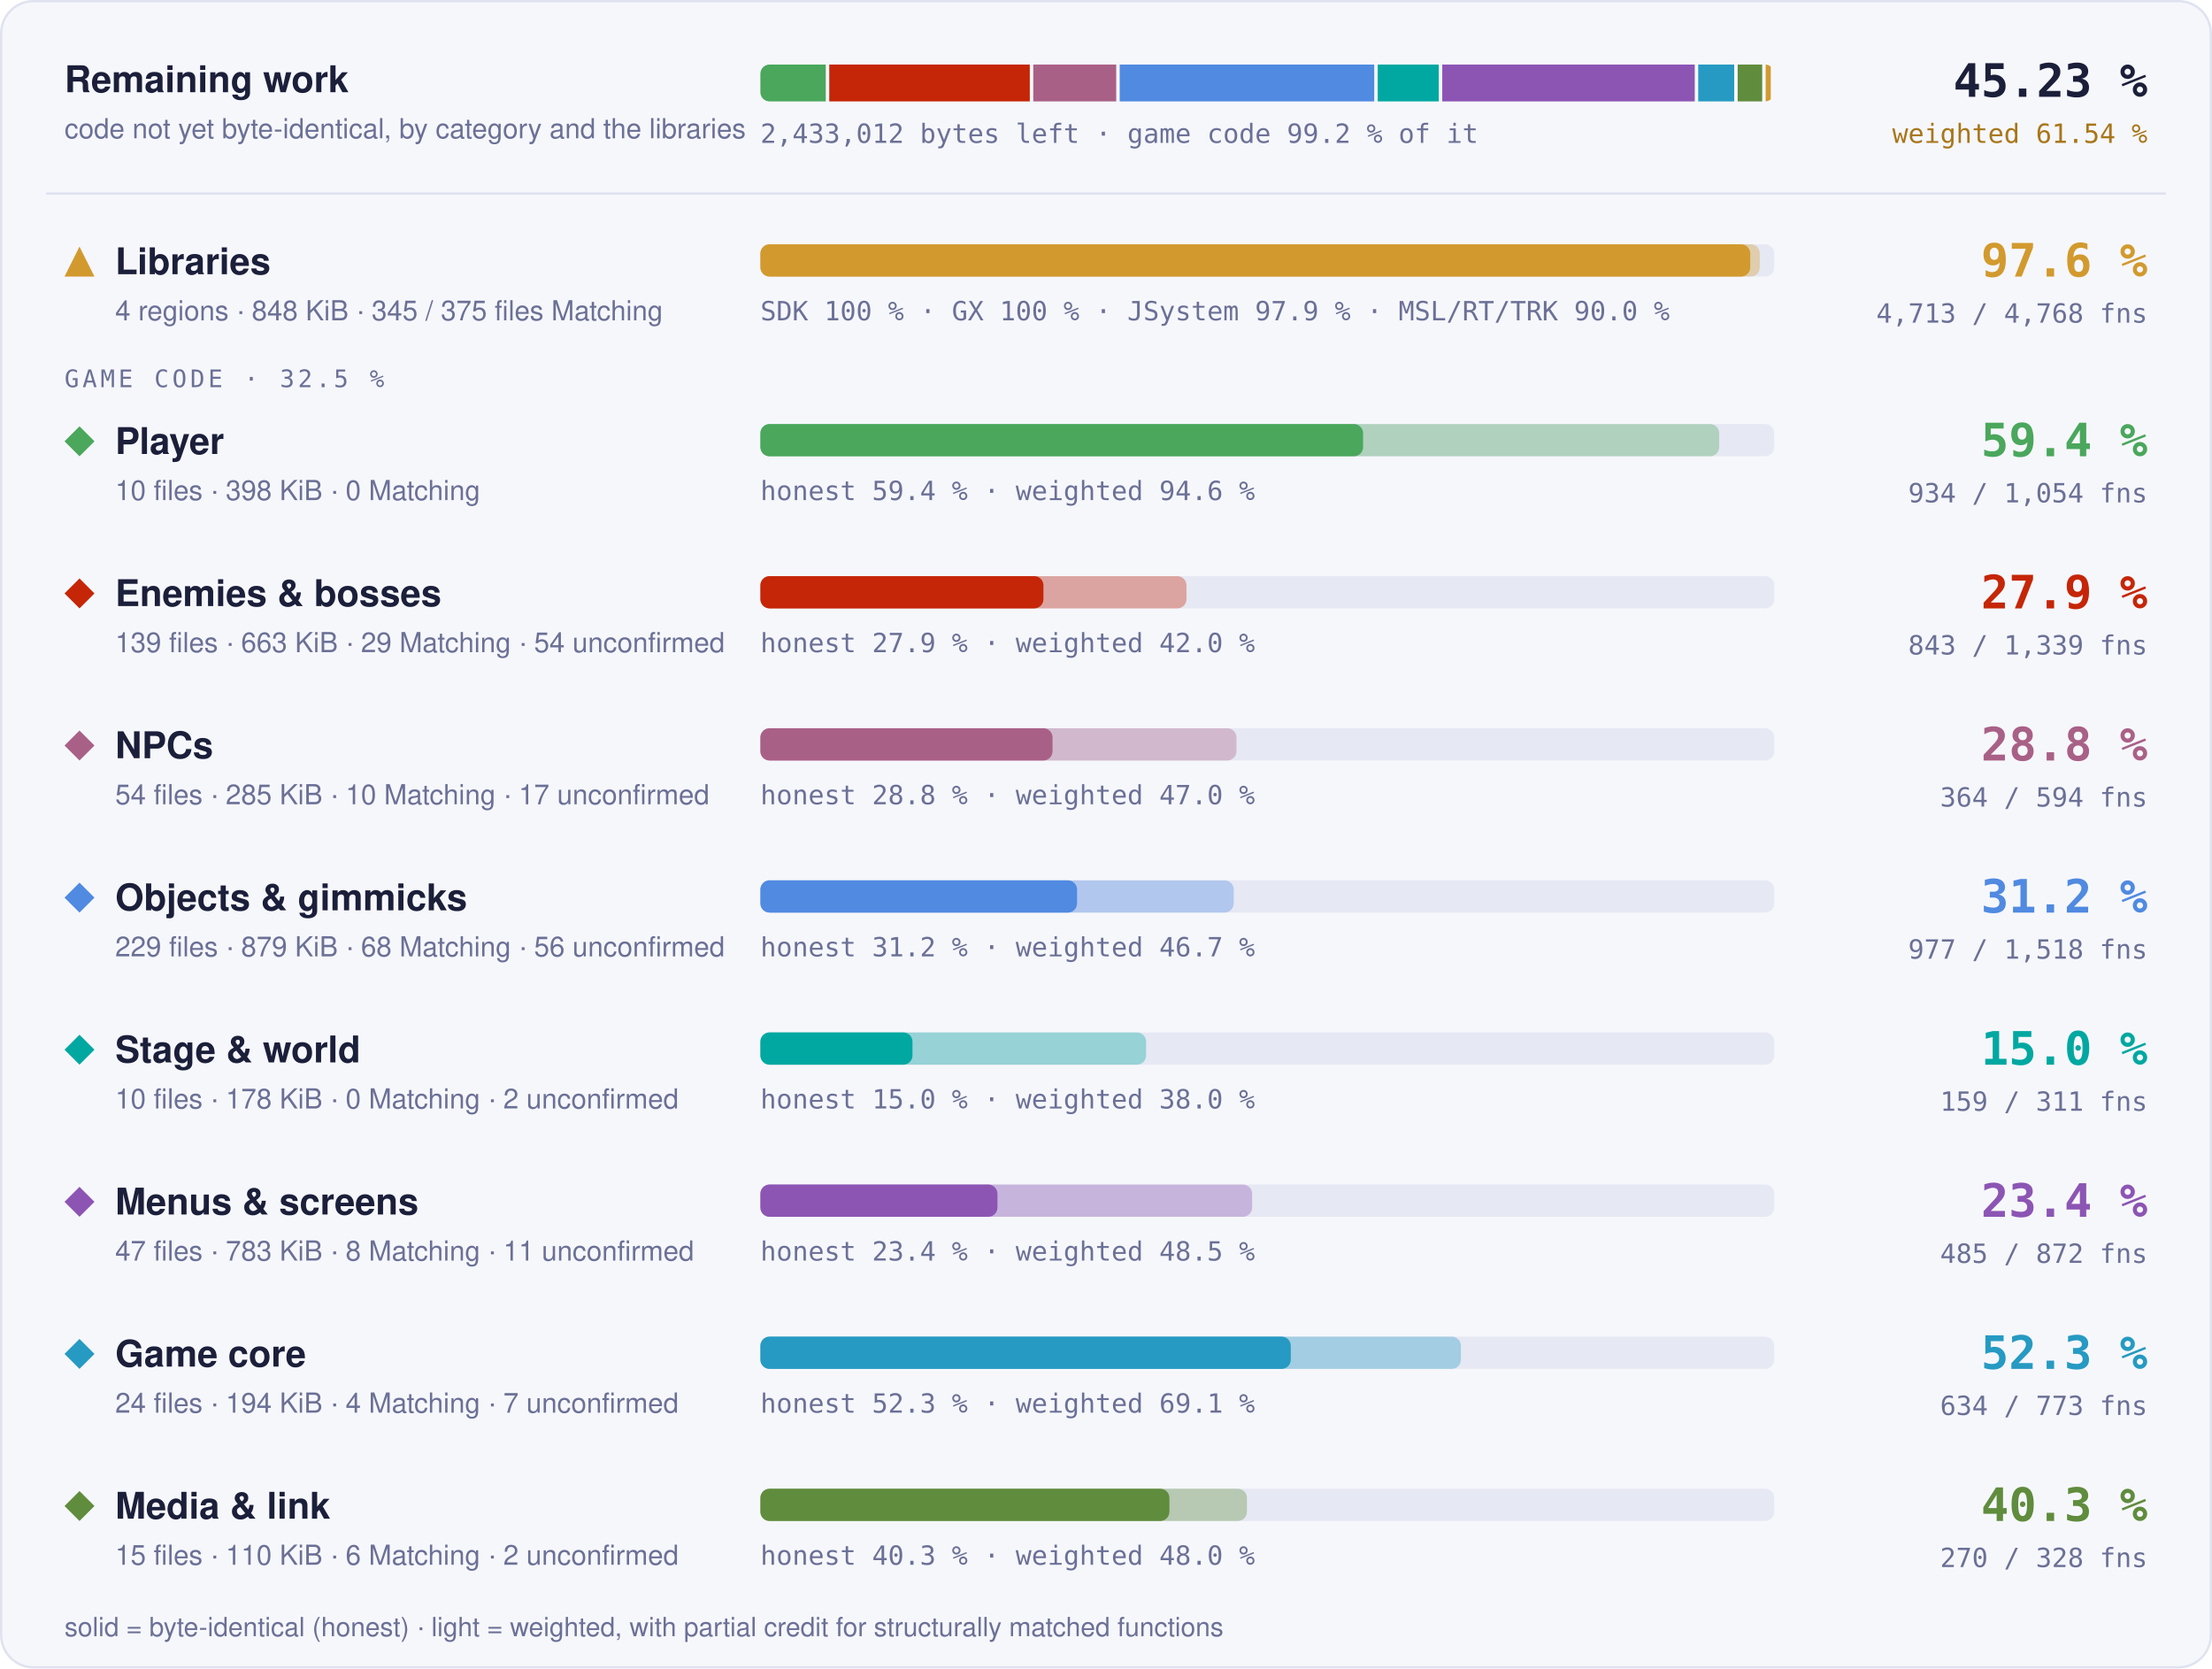
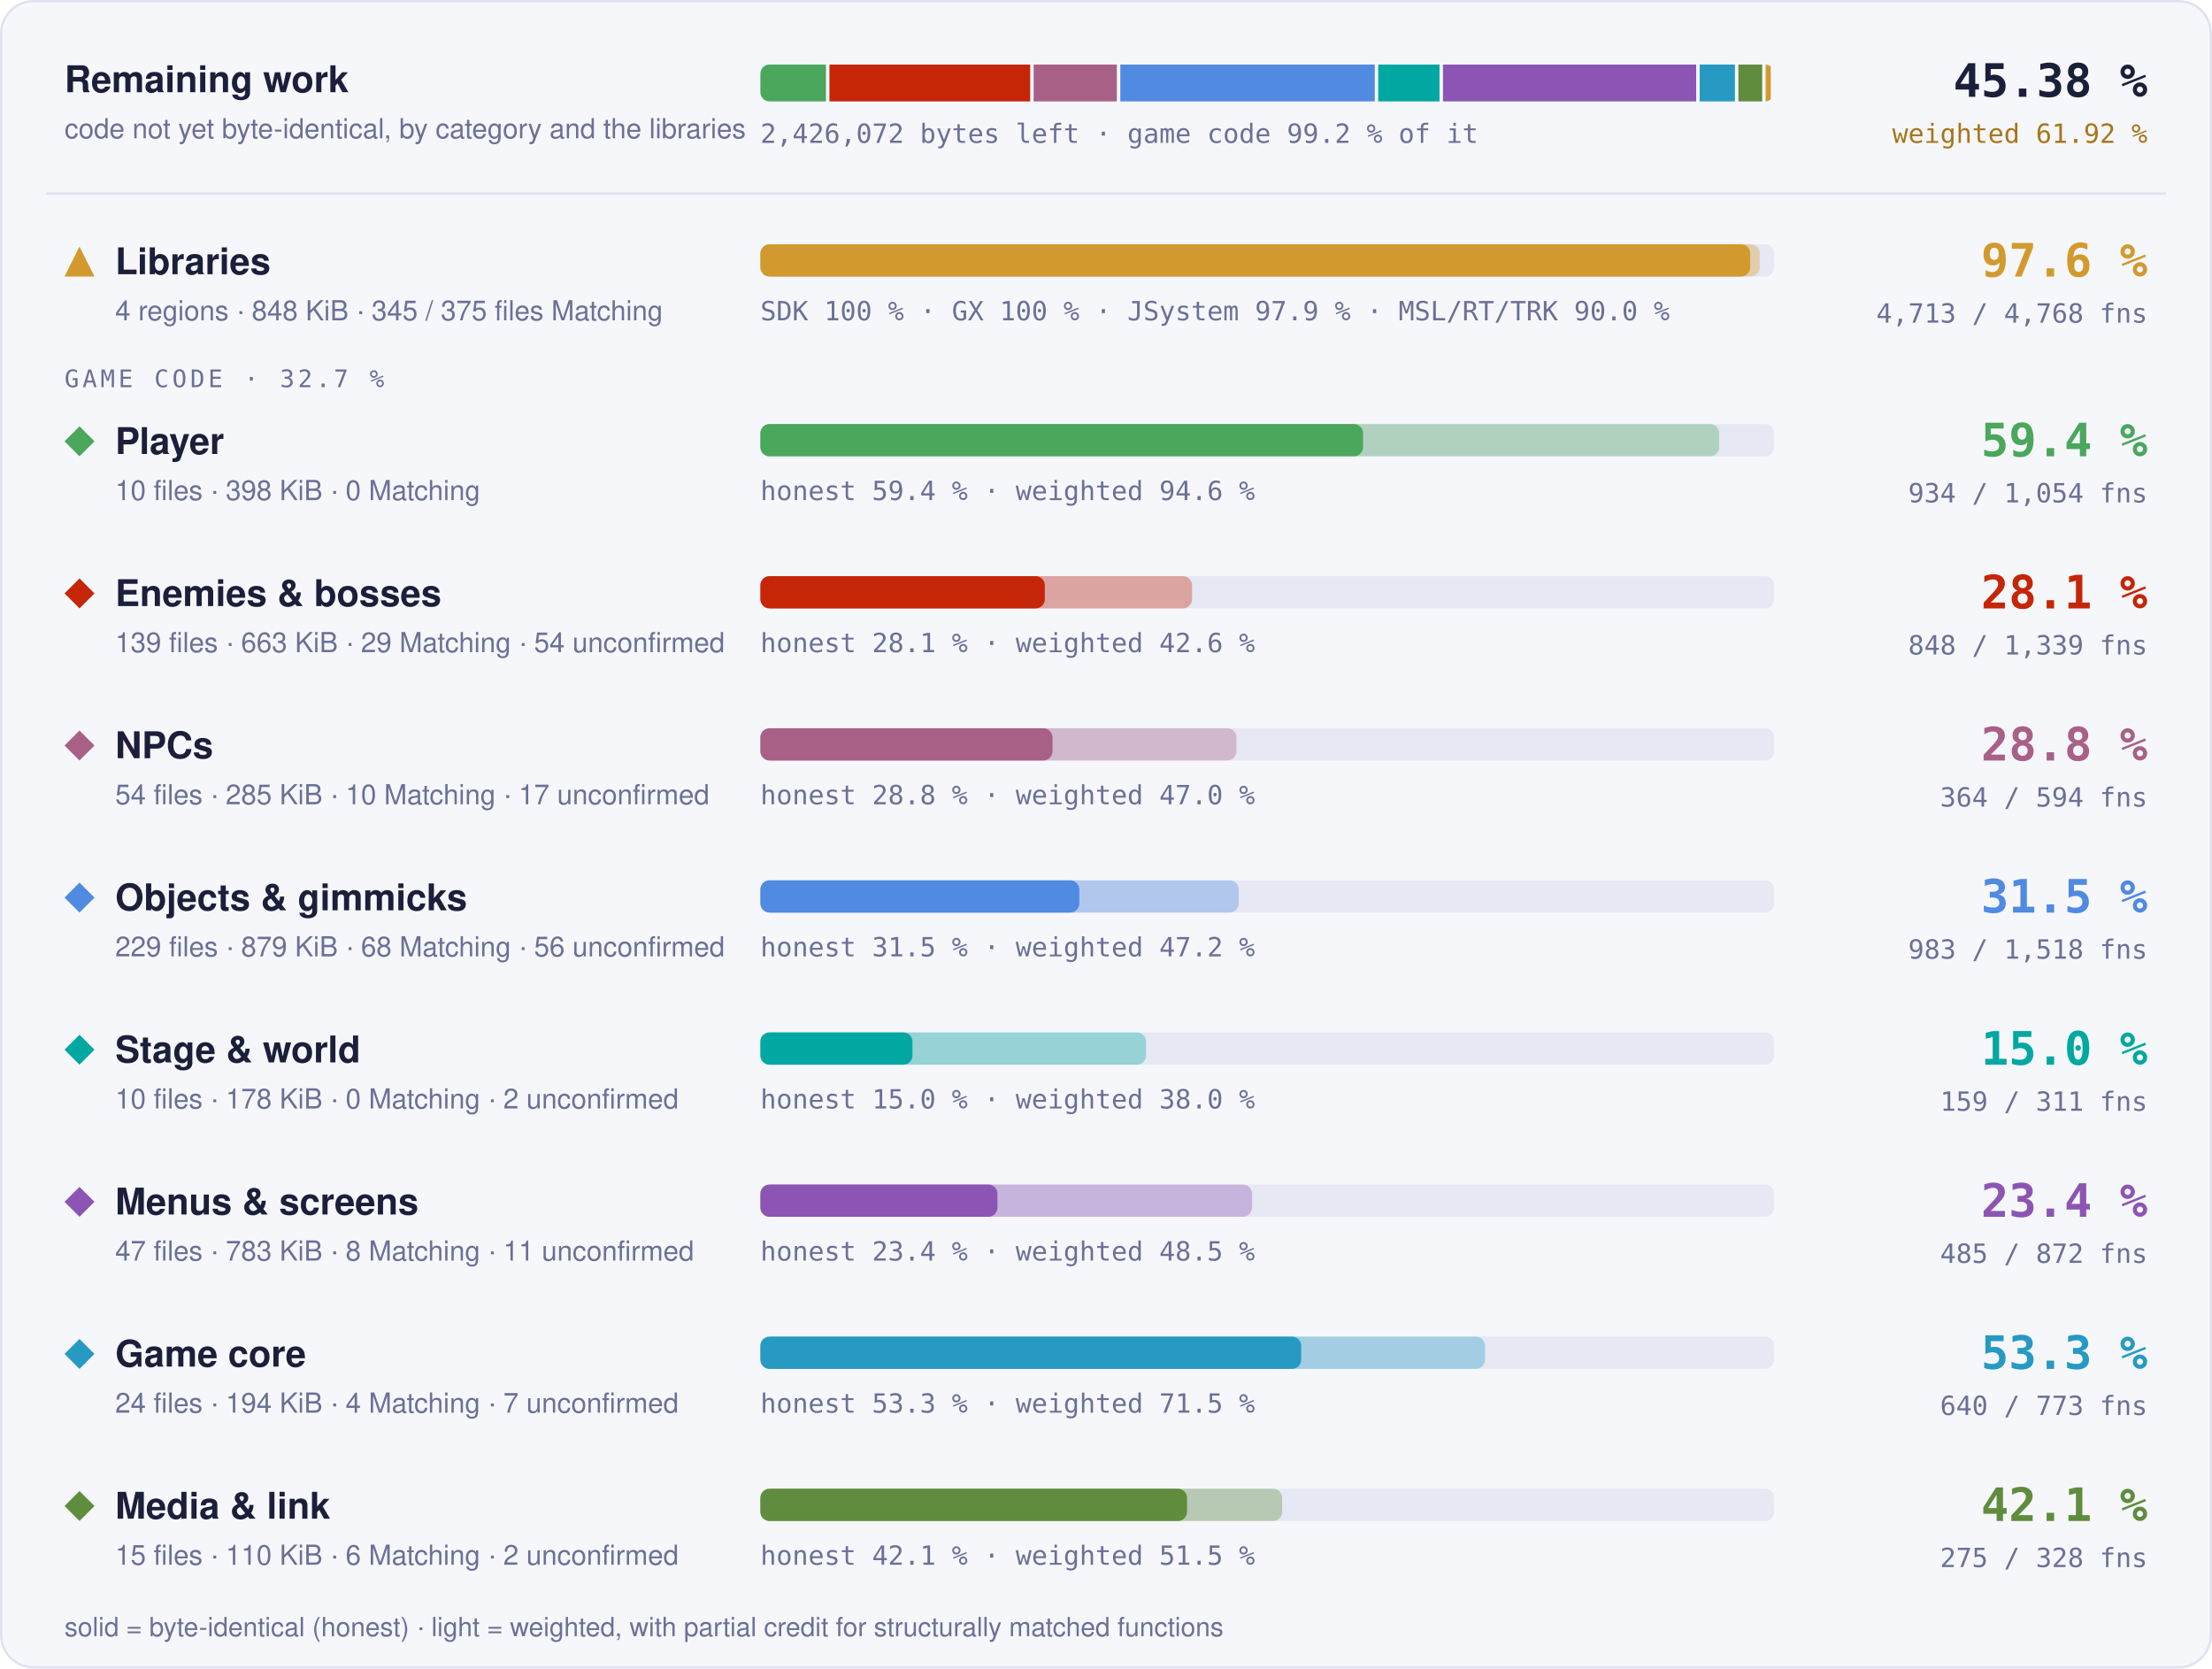
- <svg xmlns="http://www.w3.org/2000/svg" width="960" height="724" viewBox="0 0 960 724" role="img" aria-label="Progress overview: Libraries 97.6 % of code, 4713 of 4768 functions; Player 59.4 % of code, 934 of 1054 functions; Enemies &amp; bosses 27.9 % of code, 843 of 1339 functions; NPCs 28.8 % of code, 364 of 594 functions; Objects &amp; gimmicks 31.2 % of code, 977 of 1518 functions; Stage &amp; world 15.0 % of code, 159 of 311 functions; Menus &amp; screens 23.4 % of code, 485 of 872 functions; Game core 52.3 % of code, 634 of 773 functions; Media &amp; link 40.3 % of code, 270 of 328 functions">
+ <svg xmlns="http://www.w3.org/2000/svg" width="960" height="724" viewBox="0 0 960 724" role="img" aria-label="Progress overview: Libraries 97.6 % of code, 4713 of 4768 functions; Player 59.4 % of code, 934 of 1054 functions; Enemies &amp; bosses 28.1 % of code, 848 of 1339 functions; NPCs 28.8 % of code, 364 of 594 functions; Objects &amp; gimmicks 31.5 % of code, 983 of 1518 functions; Stage &amp; world 15.0 % of code, 159 of 311 functions; Menus &amp; screens 23.4 % of code, 485 of 872 functions; Game core 53.3 % of code, 640 of 773 functions; Media &amp; link 42.1 % of code, 275 of 328 functions">
  <style>text { font-family: -apple-system, BlinkMacSystemFont, 'Segoe UI', Helvetica, Arial, sans-serif; } .mono { font-family: ui-monospace, SFMono-Regular, 'SF Mono', Menlo, Consolas, monospace; } .grow { transform-box: fill-box; transform-origin: 0 50%; animation: grow 1.4s cubic-bezier(.2,.8,.2,1) both; } @keyframes grow { from { transform: scaleX(0); } } @media (prefers-reduced-motion: reduce) { * { animation: none !important; } }</style>
  <rect x="0.5" y="0.5" width="959" height="723" rx="14" fill="#f6f7fb" stroke="#dfe2ef" />
  <text x="28" y="40" font-size="16" font-weight="700" fill="#1b1f3a">Remaining work</text>
  <text x="28" y="60" font-size="12" fill="#6b7096">code not yet byte-identical, by category and the libraries</text>
  <clipPath id="rw">
    <rect x="330" y="28" width="440" height="16" rx="4" />
  </clipPath>
  <g clip-path="url(#rw)">
-     <rect class="grow" x="330.00" y="28" width="28.39" height="16" fill="#4aa75c" />
-     <rect class="grow" x="359.89" y="28" width="87.04" height="16" fill="#c52607" />
-     <rect class="grow" x="448.43" y="28" width="36.01" height="16" fill="#a96087" />
-     <rect class="grow" x="485.94" y="28" width="110.48" height="16" fill="#508ae1" />
-     <rect class="grow" x="597.91" y="28" width="26.52" height="16" fill="#00a8a1" />
-     <rect class="grow" x="625.93" y="28" width="109.59" height="16" fill="#8c55b4" />
-     <rect class="grow" x="737.02" y="28" width="15.62" height="16" fill="#269ac2" />
-     <rect class="grow" x="754.14" y="28" width="10.65" height="16" fill="#608c3d" />
-     <rect class="grow" x="766.29" y="28" width="2.21" height="16" fill="#d29a2e" />
+     <rect class="grow" x="330.00" y="28" width="28.47" height="16" fill="#4aa75c" />
+     <rect class="grow" x="359.97" y="28" width="87.13" height="16" fill="#c52607" />
+     <rect class="grow" x="448.60" y="28" width="36.11" height="16" fill="#a96087" />
+     <rect class="grow" x="486.21" y="28" width="110.43" height="16" fill="#508ae1" />
+     <rect class="grow" x="598.14" y="28" width="26.60" height="16" fill="#00a8a1" />
+     <rect class="grow" x="626.24" y="28" width="109.90" height="16" fill="#8c55b4" />
+     <rect class="grow" x="737.65" y="28" width="15.30" height="16" fill="#269ac2" />
+     <rect class="grow" x="754.45" y="28" width="10.33" height="16" fill="#608c3d" />
+     <rect class="grow" x="766.28" y="28" width="2.22" height="16" fill="#d29a2e" />
  </g>
-   <text x="330" y="62" class="mono" font-size="11.5" fill="#6b7096">2,433,012 bytes left · game code 99.2 % of it</text>
-   <text x="932" y="42" text-anchor="end" class="mono" font-size="20" font-weight="700" fill="#1b1f3a">45.23 %</text>
-   <text x="932" y="62" text-anchor="end" class="mono" font-size="11.5" fill="#a8761a">weighted 61.54 %</text>
+   <text x="330" y="62" class="mono" font-size="11.5" fill="#6b7096">2,426,072 bytes left · game code 99.2 % of it</text>
+   <text x="932" y="42" text-anchor="end" class="mono" font-size="20" font-weight="700" fill="#1b1f3a">45.38 %</text>
+   <text x="932" y="62" text-anchor="end" class="mono" font-size="11.5" fill="#a8761a">weighted 61.92 %</text>
  <line x1="20" x2="940" y1="84" y2="84" stroke="#dfe2ef" />
  <g fill="#d29a2e">
    <path d="M34.5 107L41 120L28 120Z" />
  </g>
  <text x="50" y="119" font-size="16" font-weight="700" fill="#1b1f3a">Libraries</text>
  <text x="50" y="139" font-size="12" fill="#6b7096">4 regions · 848 KiB · 345 / 375 files Matching</text>
  <rect x="330" y="106" width="440" height="14" rx="4" fill="#e6e8f3" />
  <rect class="grow" style="animation-delay:0.0s" x="330" y="106" width="433.73" height="14" rx="4" fill="#d29a2e" fill-opacity="0.35" />
  <rect class="grow" style="animation-delay:0.0s" x="330" y="106" width="429.60" height="14" rx="4" fill="#d29a2e" />
  <text x="330" y="139" class="mono" font-size="11.5" fill="#6b7096">SDK 100 % · GX 100 % · JSystem 97.9 % · MSL/RT/TRK 90.0 %</text>
  <text x="932" y="120" text-anchor="end" class="mono" font-size="20" font-weight="700" fill="#d29a2e">97.6 %</text>
  <text x="932" y="140" text-anchor="end" class="mono" font-size="11.5" fill="#6b7096">4,713 / 4,768 fns</text>
-   <text x="28" y="168" class="mono" font-size="10.5" letter-spacing="0.14em" fill="#6b7096">GAME CODE · 32.5 %</text>
+   <text x="28" y="168" class="mono" font-size="10.5" letter-spacing="0.14em" fill="#6b7096">GAME CODE · 32.7 %</text>
  <g fill="#4aa75c">
    <path d="M34.5 185L41 191.5L34.5 198L28 191.5Z" />
  </g>
  <text x="50" y="197" font-size="16" font-weight="700" fill="#1b1f3a">Player</text>
  <text x="50" y="217" font-size="12" fill="#6b7096">10 files · 398 KiB · 0 Matching</text>
  <rect x="330" y="184" width="440" height="14" rx="4" fill="#e6e8f3" />
  <rect class="grow" style="animation-delay:0.1s" x="330" y="184" width="416.13" height="14" rx="4" fill="#4aa75c" fill-opacity="0.35" />
  <rect class="grow" style="animation-delay:0.1s" x="330" y="184" width="261.57" height="14" rx="4" fill="#4aa75c" />
  <text x="330" y="217" class="mono" font-size="11.5" fill="#6b7096">honest 59.4 % · weighted 94.6 %</text>
  <text x="932" y="198" text-anchor="end" class="mono" font-size="20" font-weight="700" fill="#4aa75c">59.4 %</text>
  <text x="932" y="218" text-anchor="end" class="mono" font-size="11.5" fill="#6b7096">934 / 1,054 fns</text>
  <g fill="#c52607">
    <path d="M34.5 251L41 257.5L34.5 264L28 257.5Z" />
  </g>
  <text x="50" y="263" font-size="16" font-weight="700" fill="#1b1f3a">Enemies &amp; bosses</text>
  <text x="50" y="283" font-size="12" fill="#6b7096">139 files · 663 KiB · 29 Matching · 54 unconfirmed</text>
  <rect x="330" y="250" width="440" height="14" rx="4" fill="#e6e8f3" />
-   <rect class="grow" style="animation-delay:0.2s" x="330" y="250" width="184.92" height="14" rx="4" fill="#c52607" fill-opacity="0.35" />
-   <rect class="grow" style="animation-delay:0.2s" x="330" y="250" width="122.85" height="14" rx="4" fill="#c52607" />
-   <text x="330" y="283" class="mono" font-size="11.5" fill="#6b7096">honest 27.9 % · weighted 42.0 %</text>
-   <text x="932" y="264" text-anchor="end" class="mono" font-size="20" font-weight="700" fill="#c52607">27.9 %</text>
-   <text x="932" y="284" text-anchor="end" class="mono" font-size="11.5" fill="#6b7096">843 / 1,339 fns</text>
+   <rect class="grow" style="animation-delay:0.2s" x="330" y="250" width="187.37" height="14" rx="4" fill="#c52607" fill-opacity="0.35" />
+   <rect class="grow" style="animation-delay:0.2s" x="330" y="250" width="123.45" height="14" rx="4" fill="#c52607" />
+   <text x="330" y="283" class="mono" font-size="11.5" fill="#6b7096">honest 28.1 % · weighted 42.6 %</text>
+   <text x="932" y="264" text-anchor="end" class="mono" font-size="20" font-weight="700" fill="#c52607">28.1 %</text>
+   <text x="932" y="284" text-anchor="end" class="mono" font-size="11.5" fill="#6b7096">848 / 1,339 fns</text>
  <g fill="#a96087">
    <path d="M34.5 317L41 323.5L34.5 330L28 323.5Z" />
  </g>
  <text x="50" y="329" font-size="16" font-weight="700" fill="#1b1f3a">NPCs</text>
  <text x="50" y="349" font-size="12" fill="#6b7096">54 files · 285 KiB · 10 Matching · 17 unconfirmed</text>
  <rect x="330" y="316" width="440" height="14" rx="4" fill="#e6e8f3" />
  <rect class="grow" style="animation-delay:0.3s" x="330" y="316" width="206.62" height="14" rx="4" fill="#a96087" fill-opacity="0.35" />
  <rect class="grow" style="animation-delay:0.3s" x="330" y="316" width="126.80" height="14" rx="4" fill="#a96087" />
  <text x="330" y="349" class="mono" font-size="11.5" fill="#6b7096">honest 28.8 % · weighted 47.0 %</text>
  <text x="932" y="330" text-anchor="end" class="mono" font-size="20" font-weight="700" fill="#a96087">28.8 %</text>
  <text x="932" y="350" text-anchor="end" class="mono" font-size="11.5" fill="#6b7096">364 / 594 fns</text>
  <g fill="#508ae1">
    <path d="M34.5 383L41 389.5L34.5 396L28 389.5Z" />
  </g>
  <text x="50" y="395" font-size="16" font-weight="700" fill="#1b1f3a">Objects &amp; gimmicks</text>
  <text x="50" y="415" font-size="12" fill="#6b7096">229 files · 879 KiB · 68 Matching · 56 unconfirmed</text>
  <rect x="330" y="382" width="440" height="14" rx="4" fill="#e6e8f3" />
-   <rect class="grow" style="animation-delay:0.4s" x="330" y="382" width="205.43" height="14" rx="4" fill="#508ae1" fill-opacity="0.35" />
-   <rect class="grow" style="animation-delay:0.4s" x="330" y="382" width="137.44" height="14" rx="4" fill="#508ae1" />
-   <text x="330" y="415" class="mono" font-size="11.5" fill="#6b7096">honest 31.2 % · weighted 46.7 %</text>
-   <text x="932" y="396" text-anchor="end" class="mono" font-size="20" font-weight="700" fill="#508ae1">31.2 %</text>
-   <text x="932" y="416" text-anchor="end" class="mono" font-size="11.5" fill="#6b7096">977 / 1,518 fns</text>
+   <rect class="grow" style="animation-delay:0.4s" x="330" y="382" width="207.61" height="14" rx="4" fill="#508ae1" fill-opacity="0.35" />
+   <rect class="grow" style="animation-delay:0.4s" x="330" y="382" width="138.43" height="14" rx="4" fill="#508ae1" />
+   <text x="330" y="415" class="mono" font-size="11.5" fill="#6b7096">honest 31.5 % · weighted 47.2 %</text>
+   <text x="932" y="396" text-anchor="end" class="mono" font-size="20" font-weight="700" fill="#508ae1">31.5 %</text>
+   <text x="932" y="416" text-anchor="end" class="mono" font-size="11.5" fill="#6b7096">983 / 1,518 fns</text>
  <g fill="#00a8a1">
    <path d="M34.5 449L41 455.5L34.5 462L28 455.5Z" />
  </g>
  <text x="50" y="461" font-size="16" font-weight="700" fill="#1b1f3a">Stage &amp; world</text>
  <text x="50" y="481" font-size="12" fill="#6b7096">10 files · 178 KiB · 0 Matching · 2 unconfirmed</text>
  <rect x="330" y="448" width="440" height="14" rx="4" fill="#e6e8f3" />
  <rect class="grow" style="animation-delay:0.5s" x="330" y="448" width="167.40" height="14" rx="4" fill="#00a8a1" fill-opacity="0.35" />
  <rect class="grow" style="animation-delay:0.5s" x="330" y="448" width="66.01" height="14" rx="4" fill="#00a8a1" />
  <text x="330" y="481" class="mono" font-size="11.5" fill="#6b7096">honest 15.0 % · weighted 38.0 %</text>
  <text x="932" y="462" text-anchor="end" class="mono" font-size="20" font-weight="700" fill="#00a8a1">15.0 %</text>
  <text x="932" y="482" text-anchor="end" class="mono" font-size="11.5" fill="#6b7096">159 / 311 fns</text>
  <g fill="#8c55b4">
    <path d="M34.5 515L41 521.5L34.5 528L28 521.5Z" />
  </g>
  <text x="50" y="527" font-size="16" font-weight="700" fill="#1b1f3a">Menus &amp; screens</text>
  <text x="50" y="547" font-size="12" fill="#6b7096">47 files · 783 KiB · 8 Matching · 11 unconfirmed</text>
  <rect x="330" y="514" width="440" height="14" rx="4" fill="#e6e8f3" />
  <rect class="grow" style="animation-delay:0.6s" x="330" y="514" width="213.41" height="14" rx="4" fill="#8c55b4" fill-opacity="0.35" />
  <rect class="grow" style="animation-delay:0.6s" x="330" y="514" width="102.89" height="14" rx="4" fill="#8c55b4" />
  <text x="330" y="547" class="mono" font-size="11.5" fill="#6b7096">honest 23.4 % · weighted 48.5 %</text>
  <text x="932" y="528" text-anchor="end" class="mono" font-size="20" font-weight="700" fill="#8c55b4">23.4 %</text>
  <text x="932" y="548" text-anchor="end" class="mono" font-size="11.5" fill="#6b7096">485 / 872 fns</text>
  <g fill="#269ac2">
    <path d="M34.5 581L41 587.5L34.5 594L28 587.5Z" />
  </g>
  <text x="50" y="593" font-size="16" font-weight="700" fill="#1b1f3a">Game core</text>
  <text x="50" y="613" font-size="12" fill="#6b7096">24 files · 194 KiB · 4 Matching · 7 unconfirmed</text>
  <rect x="330" y="580" width="440" height="14" rx="4" fill="#e6e8f3" />
-   <rect class="grow" style="animation-delay:0.7s" x="330" y="580" width="304.03" height="14" rx="4" fill="#269ac2" fill-opacity="0.35" />
-   <rect class="grow" style="animation-delay:0.7s" x="330" y="580" width="230.20" height="14" rx="4" fill="#269ac2" />
-   <text x="330" y="613" class="mono" font-size="11.5" fill="#6b7096">honest 52.3 % · weighted 69.1 %</text>
-   <text x="932" y="594" text-anchor="end" class="mono" font-size="20" font-weight="700" fill="#269ac2">52.3 %</text>
-   <text x="932" y="614" text-anchor="end" class="mono" font-size="11.5" fill="#6b7096">634 / 773 fns</text>
+   <rect class="grow" style="animation-delay:0.7s" x="330" y="580" width="314.48" height="14" rx="4" fill="#269ac2" fill-opacity="0.35" />
+   <rect class="grow" style="animation-delay:0.7s" x="330" y="580" width="234.70" height="14" rx="4" fill="#269ac2" />
+   <text x="330" y="613" class="mono" font-size="11.5" fill="#6b7096">honest 53.3 % · weighted 71.5 %</text>
+   <text x="932" y="594" text-anchor="end" class="mono" font-size="20" font-weight="700" fill="#269ac2">53.3 %</text>
+   <text x="932" y="614" text-anchor="end" class="mono" font-size="11.5" fill="#6b7096">640 / 773 fns</text>
  <g fill="#608c3d">
    <path d="M34.5 647L41 653.5L34.5 660L28 653.5Z" />
  </g>
  <text x="50" y="659" font-size="16" font-weight="700" fill="#1b1f3a">Media &amp; link</text>
  <text x="50" y="679" font-size="12" fill="#6b7096">15 files · 110 KiB · 6 Matching · 2 unconfirmed</text>
  <rect x="330" y="646" width="440" height="14" rx="4" fill="#e6e8f3" />
-   <rect class="grow" style="animation-delay:0.8s" x="330" y="646" width="211.16" height="14" rx="4" fill="#608c3d" fill-opacity="0.35" />
-   <rect class="grow" style="animation-delay:0.8s" x="330" y="646" width="177.52" height="14" rx="4" fill="#608c3d" />
-   <text x="330" y="679" class="mono" font-size="11.5" fill="#6b7096">honest 40.3 % · weighted 48.0 %</text>
-   <text x="932" y="660" text-anchor="end" class="mono" font-size="20" font-weight="700" fill="#608c3d">40.3 %</text>
-   <text x="932" y="680" text-anchor="end" class="mono" font-size="11.5" fill="#6b7096">270 / 328 fns</text>
+   <rect class="grow" style="animation-delay:0.8s" x="330" y="646" width="226.46" height="14" rx="4" fill="#608c3d" fill-opacity="0.35" />
+   <rect class="grow" style="animation-delay:0.8s" x="330" y="646" width="185.17" height="14" rx="4" fill="#608c3d" />
+   <text x="330" y="679" class="mono" font-size="11.5" fill="#6b7096">honest 42.1 % · weighted 51.5 %</text>
+   <text x="932" y="660" text-anchor="end" class="mono" font-size="20" font-weight="700" fill="#608c3d">42.1 %</text>
+   <text x="932" y="680" text-anchor="end" class="mono" font-size="11.5" fill="#6b7096">275 / 328 fns</text>
  <text x="28" y="710" font-size="11.5" fill="#6b7096">solid = byte-identical (honest) · light = weighted, with partial credit for structurally matched functions</text>
</svg>
